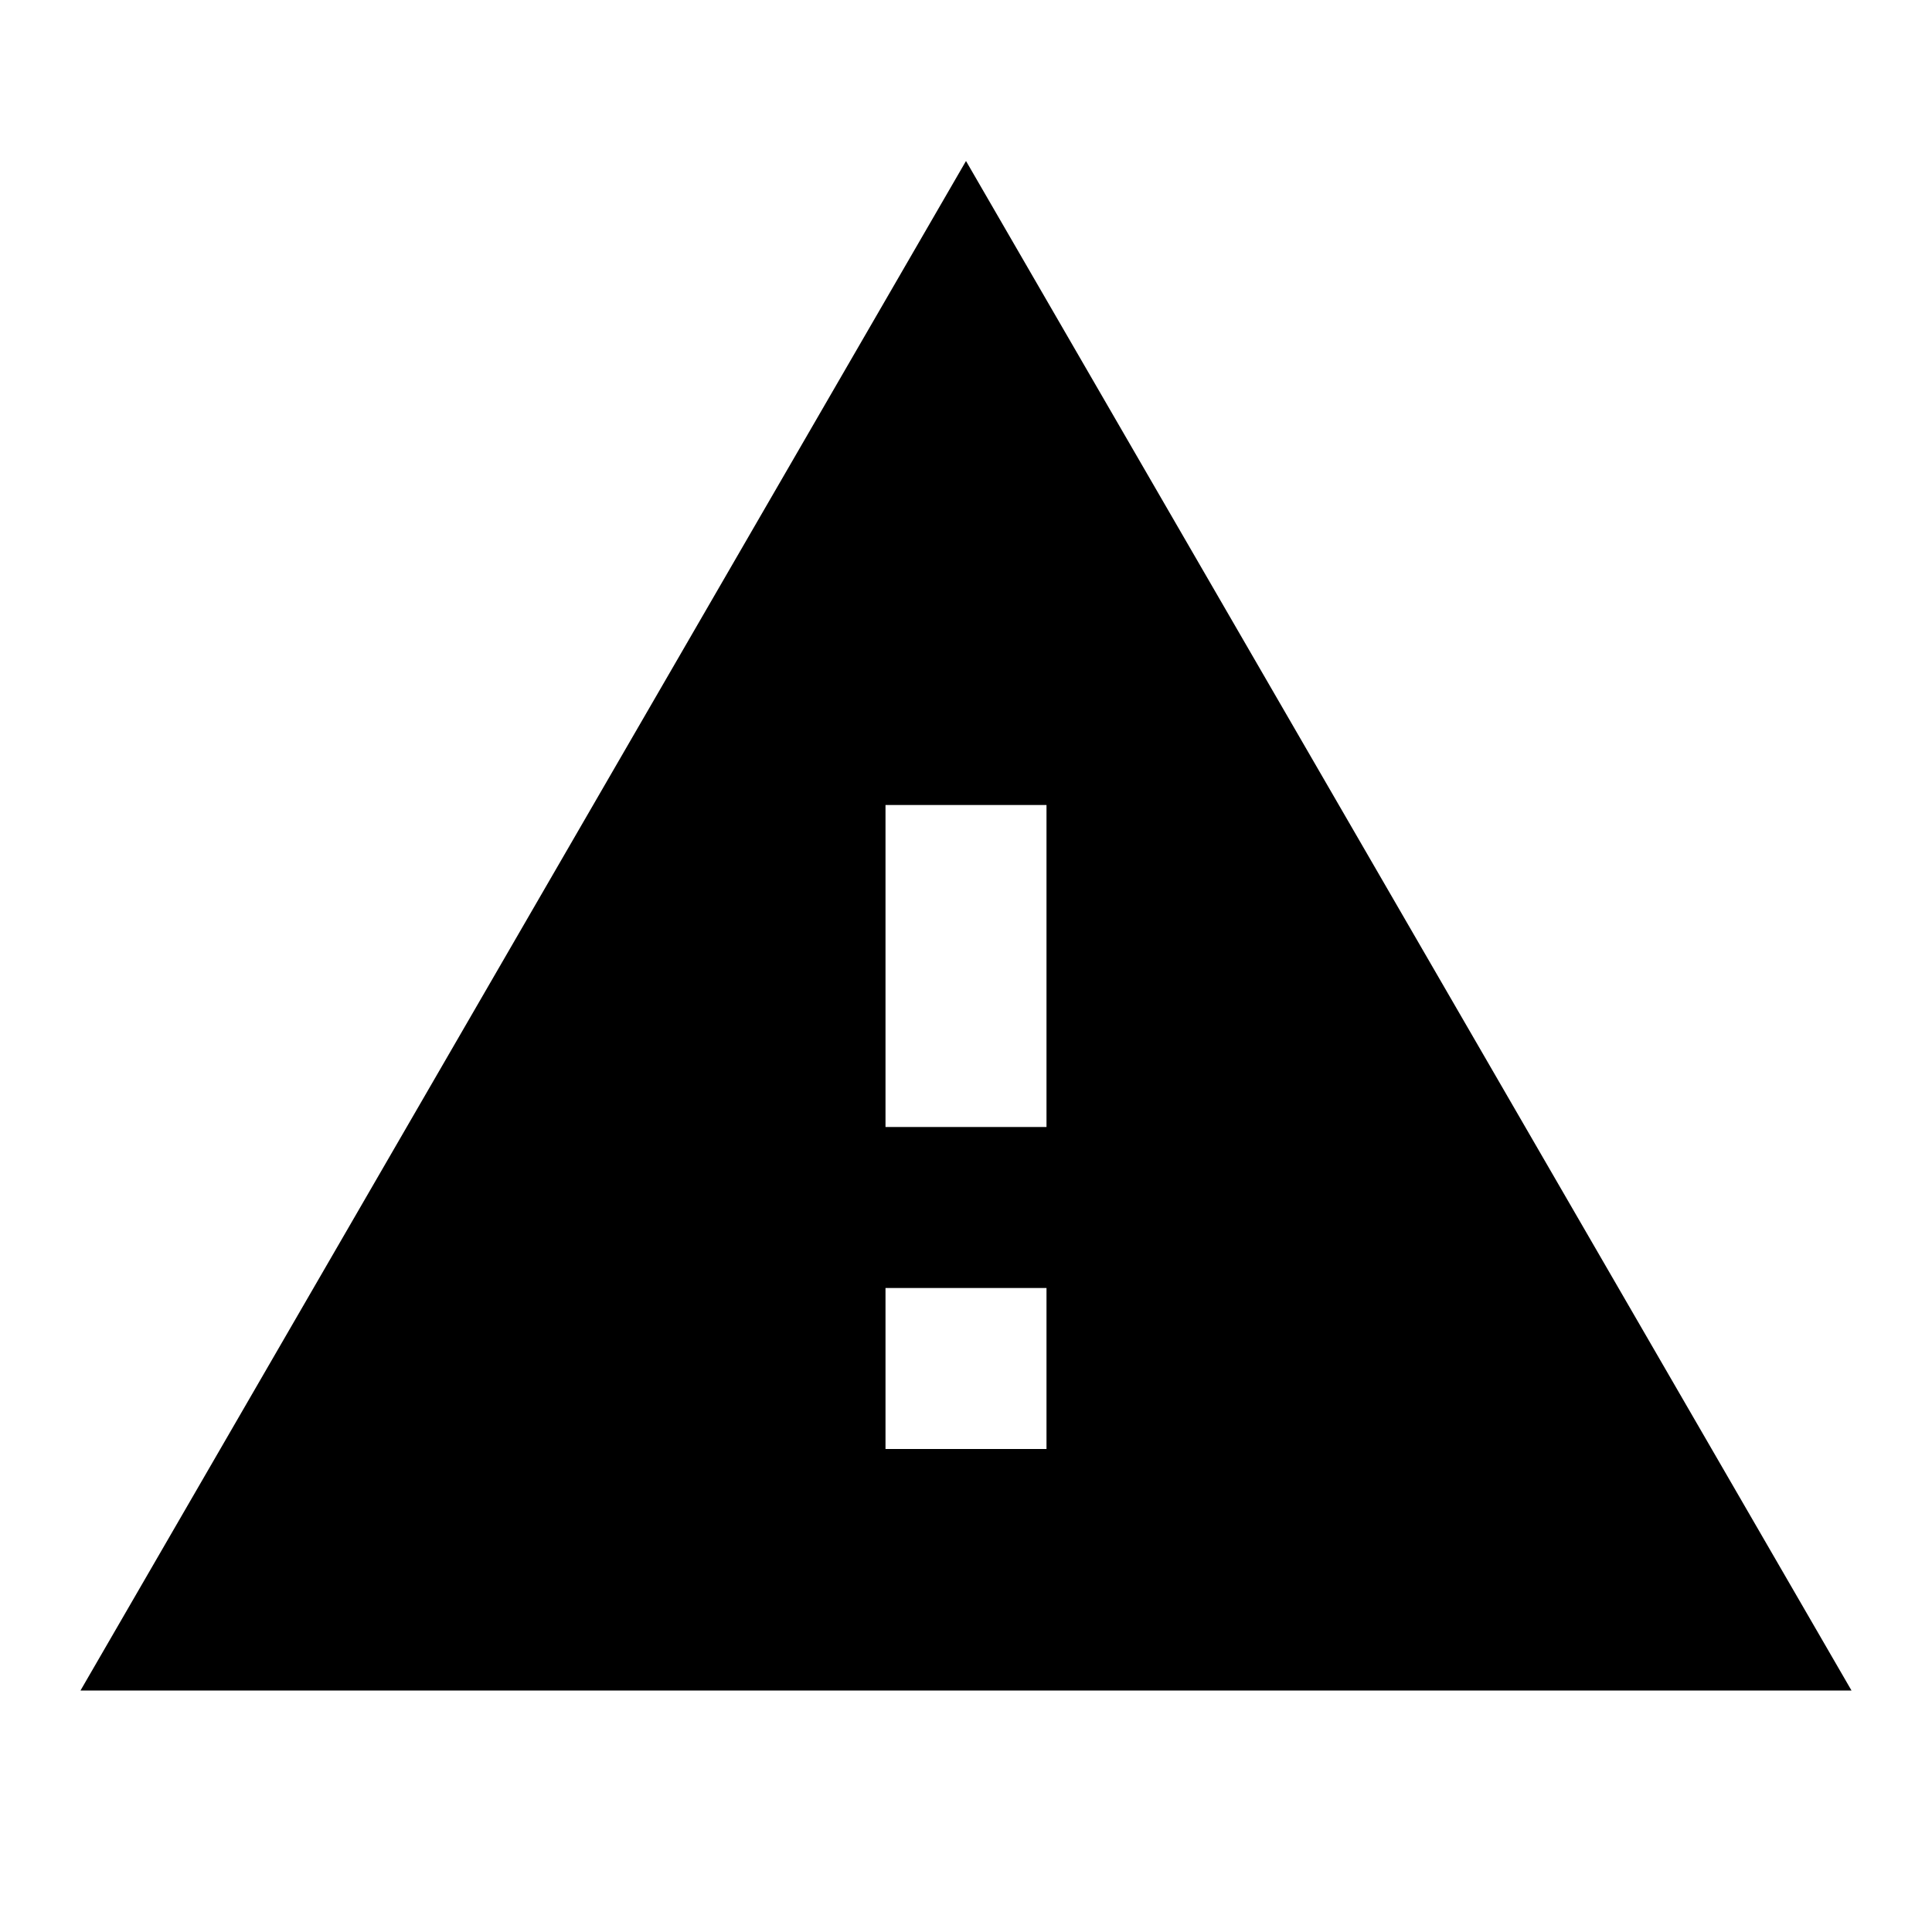
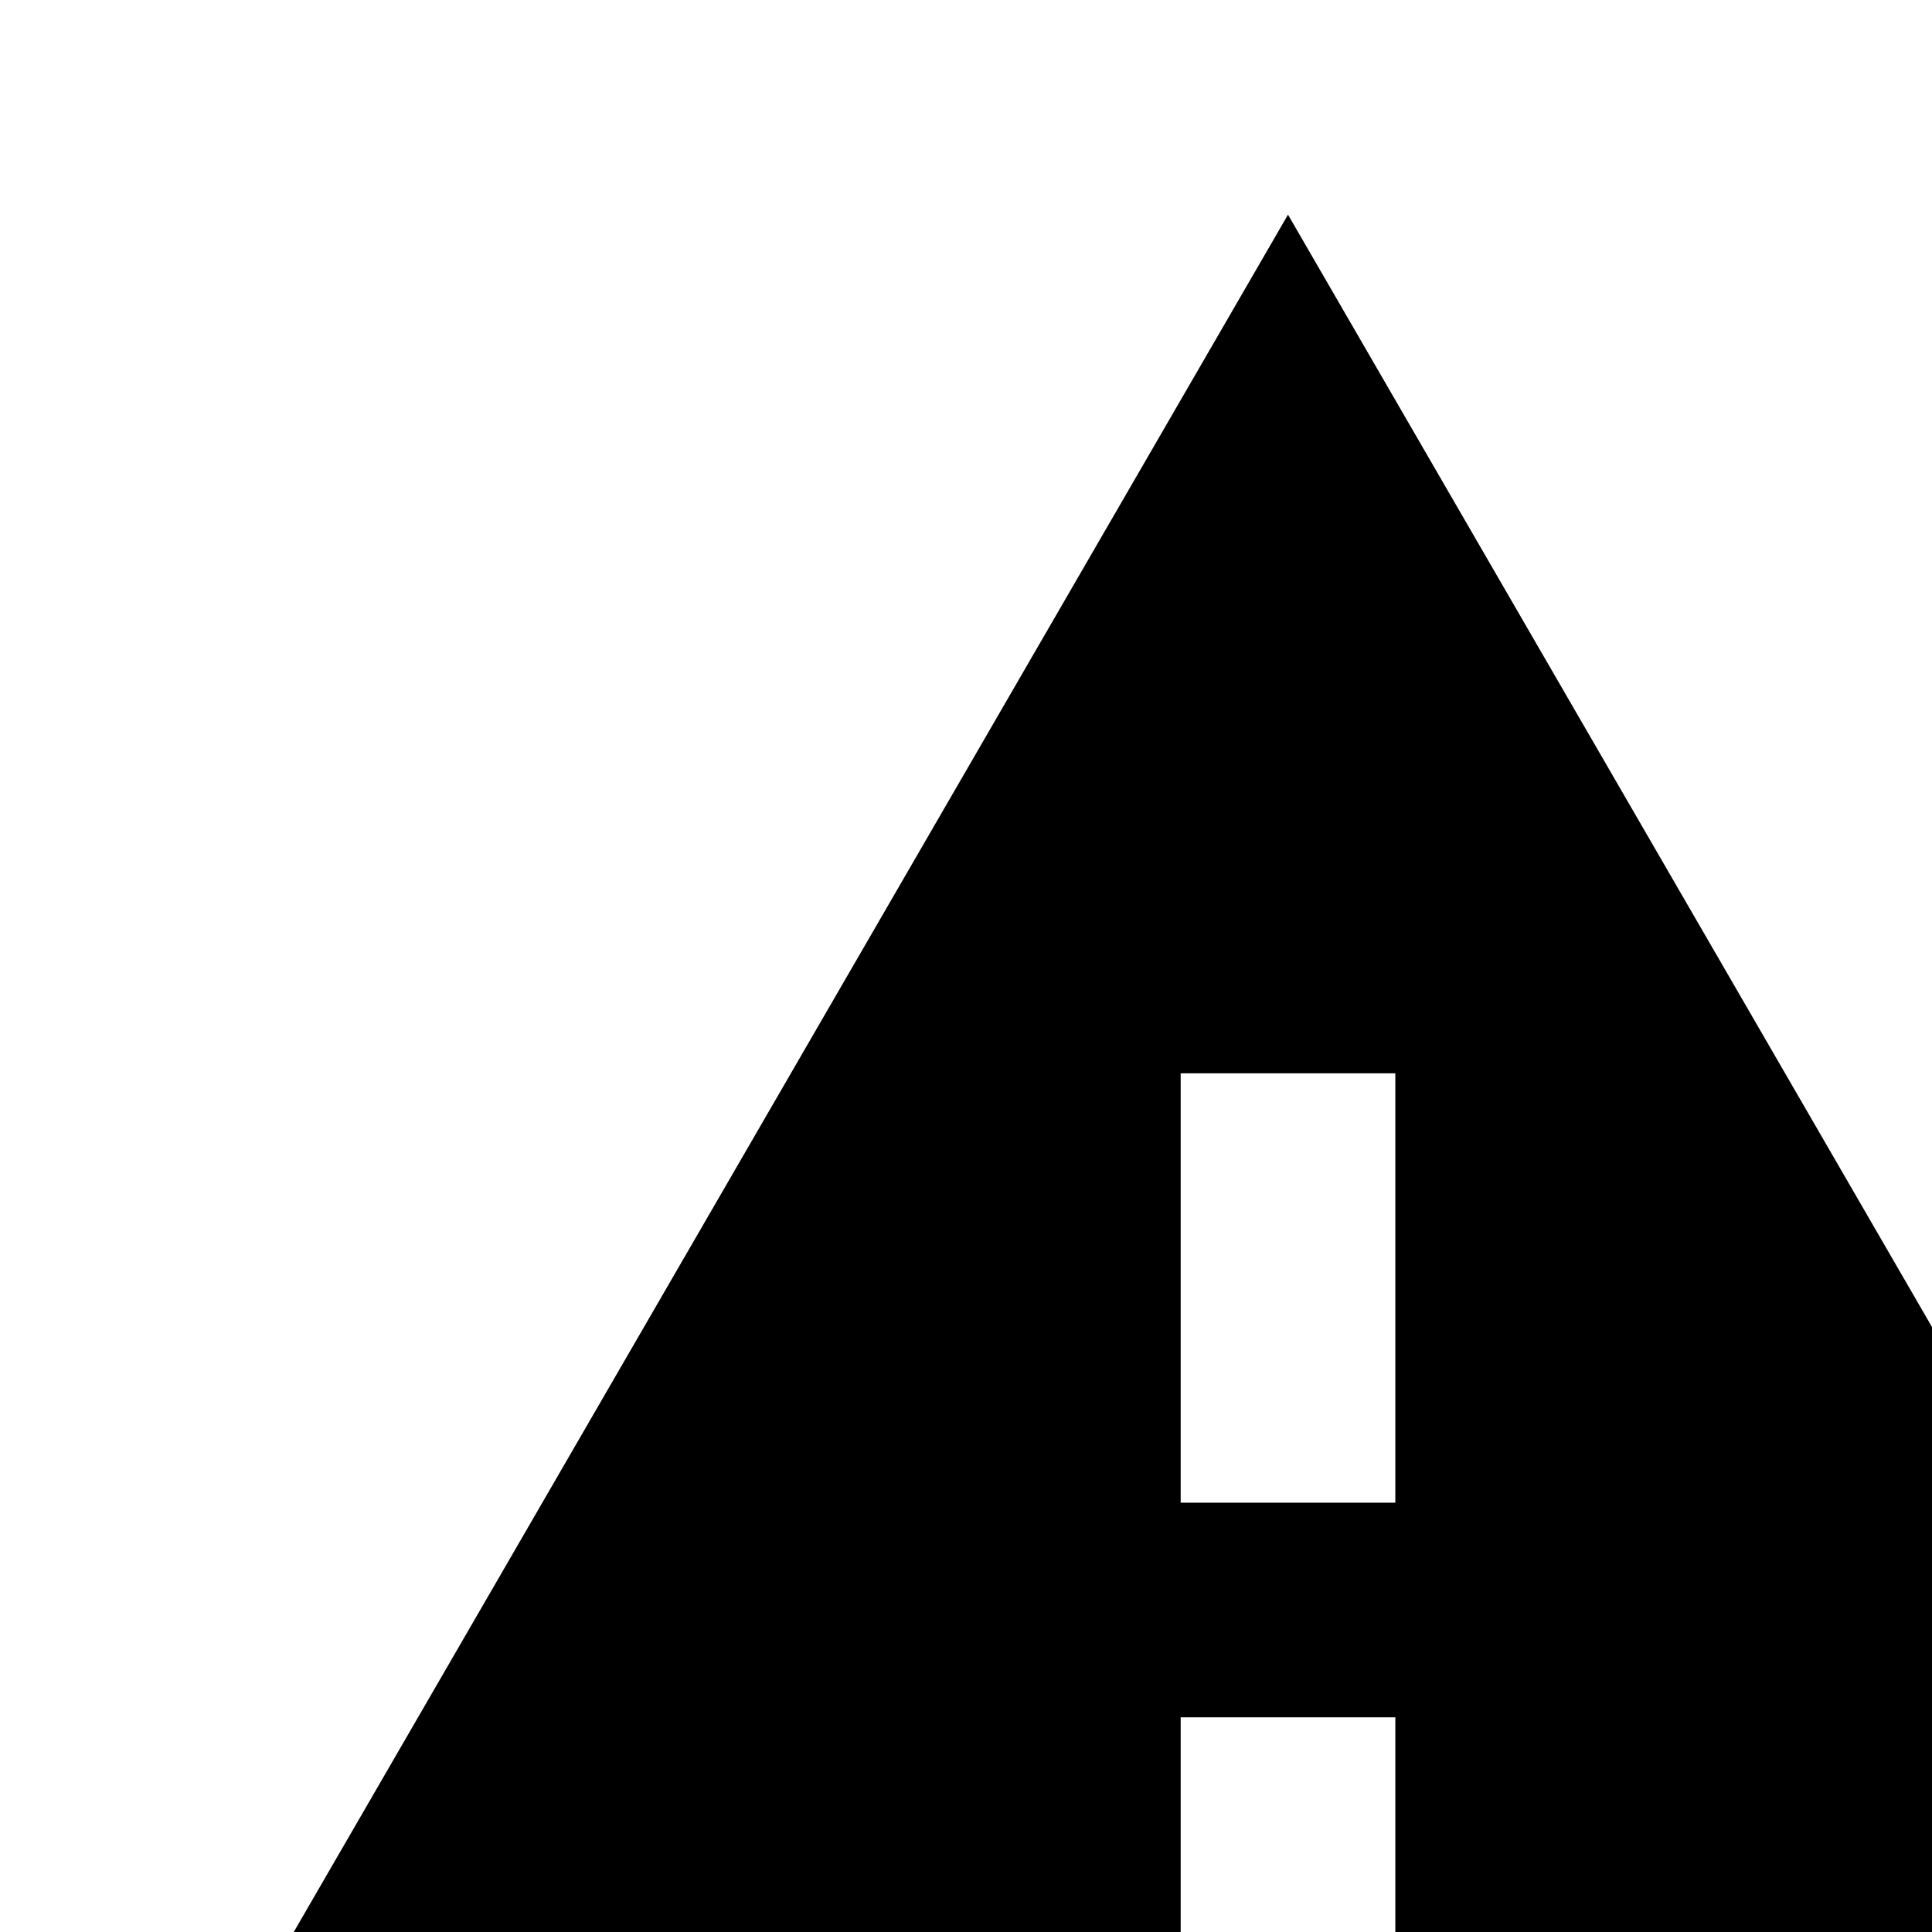
- <svg xmlns="http://www.w3.org/2000/svg" width="24" height="24" viewBox="0 0 24 24">
+ <svg xmlns="http://www.w3.org/2000/svg" width="18" height="18" viewBox="0 0 18 18">
  <path d="M1 21h22L12 2 1 21zm12-3h-2v-2h2v2zm0-4h-2v-4h2v4z" />
</svg>
